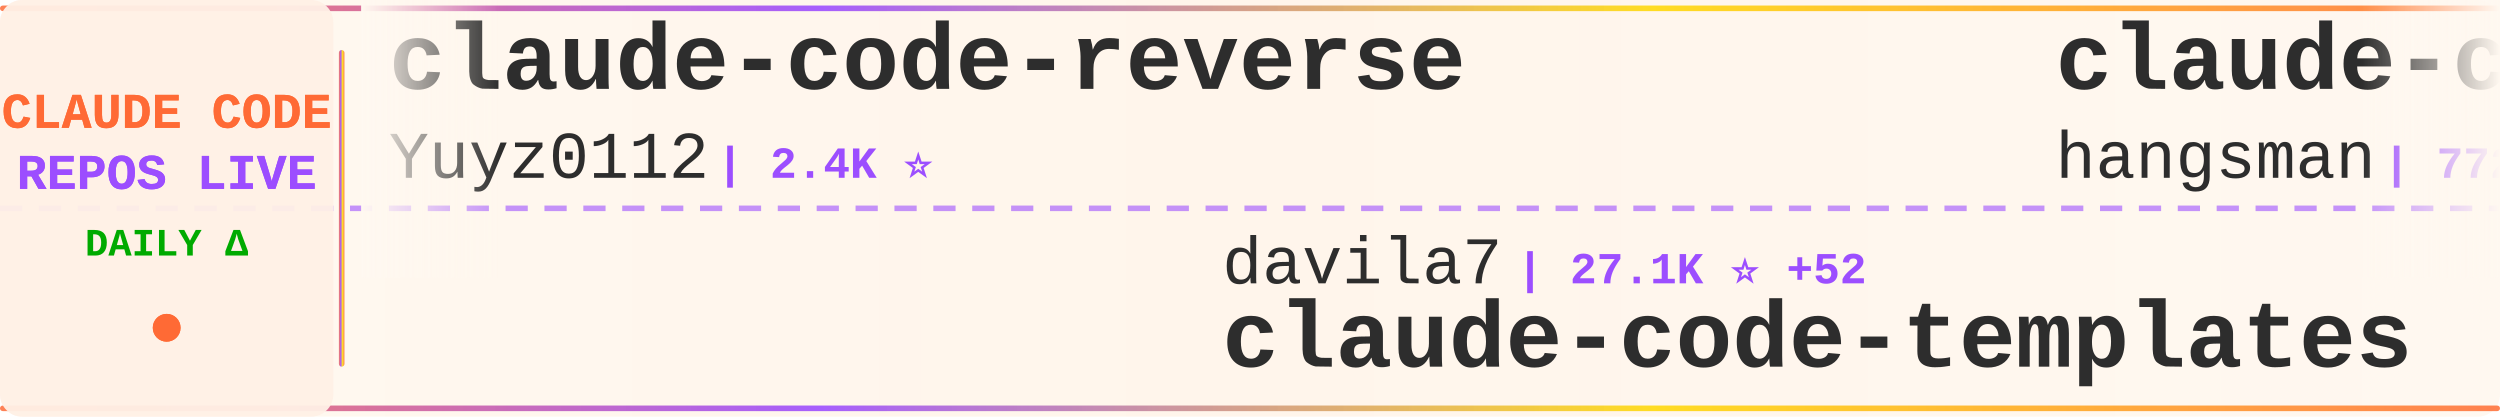
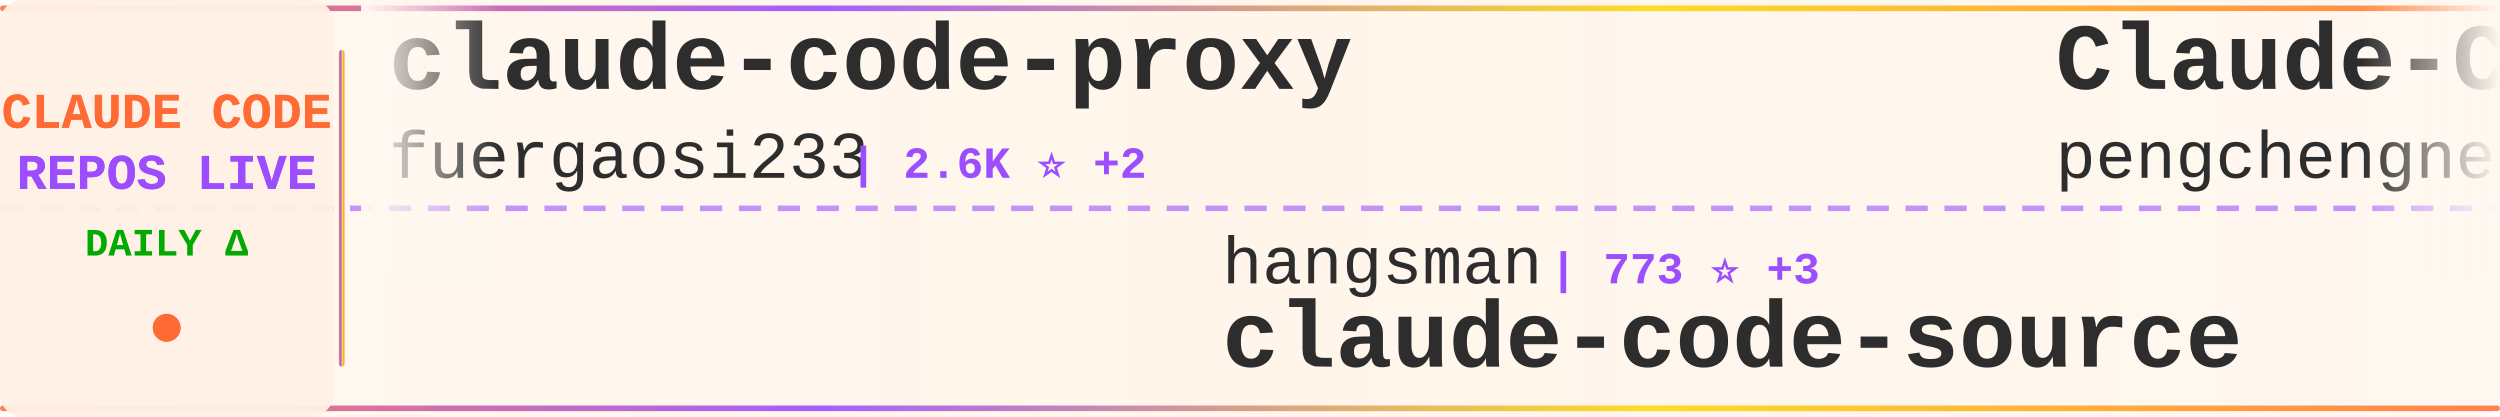
<svg xmlns="http://www.w3.org/2000/svg" width="900" height="150">
  <defs>
    <linearGradient id="tickerBg" x1="0%" y1="0%" x2="100%" y2="0%">
      <stop offset="0%" style="stop-color:#fff8f0;stop-opacity:0.98" />
      <stop offset="50%" style="stop-color:#fff5eb;stop-opacity:1" />
      <stop offset="100%" style="stop-color:#fff8f0;stop-opacity:0.98" />
    </linearGradient>
    <linearGradient id="borderGrad" x1="0%" y1="0%" x2="100%" y2="0%">
      <stop offset="0%" style="stop-color:#FF6B35;stop-opacity:0.85">
        <animate attributeName="stop-opacity" values="0.85;1;0.85" dur="2s" repeatCount="indefinite" />
      </stop>
      <stop offset="33%" style="stop-color:#9C4EFF;stop-opacity:0.9">
        <animate attributeName="stop-opacity" values="0.9;1;0.9" dur="2.2s" repeatCount="indefinite" />
      </stop>
      <stop offset="66%" style="stop-color:#FFD700;stop-opacity:0.85">
        <animate attributeName="stop-opacity" values="0.85;1;0.85" dur="1.8s" repeatCount="indefinite" />
      </stop>
      <stop offset="100%" style="stop-color:#FF6B35;stop-opacity:0.85">
        <animate attributeName="stop-opacity" values="0.85;1;0.85" dur="2s" repeatCount="indefinite" />
      </stop>
    </linearGradient>
    <filter id="textGlow">
      <feGaussianBlur stdDeviation="0.15" result="coloredBlur" />
      <feMerge>
        <feMergeNode in="coloredBlur" />
        <feMergeNode in="SourceGraphic" />
      </feMerge>
    </filter>
    <filter id="metricGlow">
      <feGaussianBlur stdDeviation="0.2" result="coloredBlur" />
      <feMerge>
        <feMergeNode in="coloredBlur" />
        <feMergeNode in="SourceGraphic" />
      </feMerge>
    </filter>
    <linearGradient id="leftFade" x1="0%" y1="0%" x2="100%" y2="0%">
      <stop offset="0%" style="stop-color:#fff8f0;stop-opacity:1" />
      <stop offset="100%" style="stop-color:#fff8f0;stop-opacity:0" />
    </linearGradient>
    <linearGradient id="rightFade" x1="0%" y1="0%" x2="100%" y2="0%">
      <stop offset="0%" style="stop-color:#fff8f0;stop-opacity:0" />
      <stop offset="100%" style="stop-color:#fff8f0;stop-opacity:1" />
    </linearGradient>
  </defs>
  <rect width="900" height="150" fill="url(#tickerBg)" rx="8" />
  <rect x="0" y="2" width="900" height="2" fill="url(#borderGrad)" rx="1" />
  <rect x="0" y="146" width="900" height="2" fill="url(#borderGrad)" rx="1" />
  <line x1="0" y1="75" x2="900" y2="75" stroke="#9C4EFF" stroke-width="2" stroke-dasharray="8 6" opacity="0.6" />
  <rect x="0" y="0" width="120" height="150" fill="#fff0e6" opacity="0.95" rx="8" />
  <text x="60" y="46" font-family="'Courier New', monospace" font-size="18" font-weight="bold" fill="#FF6B35" text-anchor="middle" filter="url(#textGlow)">
    CLAUDE CODE
  </text>
  <text x="60" y="68" font-family="'Courier New', monospace" font-size="18" font-weight="bold" fill="#9C4EFF" text-anchor="middle" filter="url(#textGlow)">
    REPOS LIVE
  </text>
  <text x="60" y="92" font-family="'Courier New', monospace" font-size="14" font-weight="bold" fill="#00aa00" text-anchor="middle">
    DAILY Δ
  </text>
  <circle cx="60" cy="118" r="5" fill="#FF6B35" filter="url(#metricGlow)">
    <animate attributeName="r" values="4;6;4" dur="1.5s" repeatCount="indefinite" />
    <animate attributeName="opacity" values="0.6;1;0.6" dur="1.5s" repeatCount="indefinite" />
  </circle>
  <rect x="122" y="18" width="2" height="114" fill="url(#borderGrad)" rx="1" />
  <clipPath id="tickerClip">
    <rect x="130" y="0" width="770" height="150" />
  </clipPath>
  <g clip-path="url(#tickerClip)">
    <g id="tickerItems">
      <animateTransform attributeName="transform" attributeType="XML" type="translate" from="0 0" to="-3000 0" dur="54s" repeatCount="indefinite" />
      <g transform="translate(0, 0)">
-         <text x="140" y="32" font-family="'Courier New', monospace" font-size="34" font-weight="bold" fill="#2d2d2d">claude-code-reverse</text>
-         <text x="140" y="64" font-family="'Courier New', monospace" font-size="24" font-weight="normal" fill="#2d2d2d" opacity="1.0">Yuyz0112</text>
-         <text x="258" y="64" font-family="'Courier New', monospace" font-size="16" font-weight="bold" fill="#9C4EFF"> | 2.4K ⭐</text>
+         <text x="140" y="32" font-family="'Courier New', monospace" font-size="34" font-weight="bold" fill="#2d2d2d">claude-code-proxy</text>
+         <text x="140" y="64" font-family="'Courier New', monospace" font-size="24" font-weight="normal" fill="#2d2d2d" opacity="1.0">fuergaosi233</text>
+         <text x="306" y="64" font-family="'Courier New', monospace" font-size="16" font-weight="bold" fill="#9C4EFF"> | 2.6K ⭐ +2</text>
      </g>
      <g transform="translate(300, 0)">
-         <text x="140" y="102" font-family="'Courier New', monospace" font-size="24" font-weight="normal" fill="#2d2d2d" opacity="1.0">davila7</text>
-         <text x="246" y="102" font-family="'Courier New', monospace" font-size="16" font-weight="bold" fill="#9C4EFF"> | 27.1K ⭐ +52</text>
-         <text x="140" y="132" font-family="'Courier New', monospace" font-size="34" font-weight="bold" fill="#2d2d2d">claude-code-templates</text>
+         <text x="140" y="102" font-family="'Courier New', monospace" font-size="24" font-weight="normal" fill="#2d2d2d" opacity="1.0">hangsman</text>
+         <text x="258" y="102" font-family="'Courier New', monospace" font-size="16" font-weight="bold" fill="#9C4EFF"> | 773 ⭐ +3</text>
+         <text x="140" y="132" font-family="'Courier New', monospace" font-size="34" font-weight="bold" fill="#2d2d2d">claude-code-source</text>
      </g>
      <g transform="translate(600, 0)">
-         <text x="140" y="32" font-family="'Courier New', monospace" font-size="34" font-weight="bold" fill="#2d2d2d">claude-code-source</text>
-         <text x="140" y="64" font-family="'Courier New', monospace" font-size="24" font-weight="normal" fill="#2d2d2d" opacity="1.0">hangsman</text>
-         <text x="258" y="64" font-family="'Courier New', monospace" font-size="16" font-weight="bold" fill="#9C4EFF"> | 772 ⭐ +1</text>
+         <text x="140" y="32" font-family="'Courier New', monospace" font-size="34" font-weight="bold" fill="#2d2d2d">Claude-Code</text>
+         <text x="140" y="64" font-family="'Courier New', monospace" font-size="24" font-weight="normal" fill="#2d2d2d" opacity="1.0">pengchengneo</text>
+         <text x="306" y="64" font-family="'Courier New', monospace" font-size="16" font-weight="bold" fill="#9C4EFF"> | 1.3K ⭐ +8</text>
      </g>
      <g transform="translate(900, 0)">
-         <text x="140" y="102" font-family="'Courier New', monospace" font-size="24" font-weight="normal" fill="#2d2d2d" opacity="1.0">wanshuiyin</text>
-         <text x="282" y="102" font-family="'Courier New', monospace" font-size="16" font-weight="bold" fill="#9C4EFF"> | 8.7K ⭐ +131</text>
-         <text x="140" y="132" font-family="'Courier New', monospace" font-size="34" font-weight="bold" fill="#2d2d2d">Auto-claude-code-researc...</text>
+         <text x="140" y="102" font-family="'Courier New', monospace" font-size="24" font-weight="normal" fill="#2d2d2d" opacity="1.0">alejandrobalderas</text>
+         <text x="366" y="102" font-family="'Courier New', monospace" font-size="16" font-weight="bold" fill="#9C4EFF"> | 1.9K ⭐ +5</text>
+         <text x="140" y="132" font-family="'Courier New', monospace" font-size="34" font-weight="bold" fill="#2d2d2d">claude-code-from-source</text>
      </g>
      <g transform="translate(1200, 0)">
-         <text x="140" y="32" font-family="'Courier New', monospace" font-size="34" font-weight="bold" fill="#2d2d2d">claude-code-settings</text>
-         <text x="140" y="64" font-family="'Courier New', monospace" font-size="24" font-weight="normal" fill="#2d2d2d" opacity="1.0">feiskyer</text>
-         <text x="258" y="64" font-family="'Courier New', monospace" font-size="16" font-weight="bold" fill="#9C4EFF"> | 1.5K ⭐ +4</text>
-       </g>
-       <g transform="translate(1500, 0)">
-         <text x="140" y="102" font-family="'Courier New', monospace" font-size="24" font-weight="normal" fill="#2d2d2d" opacity="1.0">pedrohcgs</text>
-         <text x="270" y="102" font-family="'Courier New', monospace" font-size="16" font-weight="bold" fill="#9C4EFF"> | 1.1K ⭐ +5</text>
-         <text x="140" y="132" font-family="'Courier New', monospace" font-size="34" font-weight="bold" fill="#2d2d2d">claude-code-my-workflow</text>
-       </g>
-       <g transform="translate(1800, 0)">
-         <text x="140" y="32" font-family="'Courier New', monospace" font-size="34" font-weight="bold" fill="#2d2d2d">claude-code-sourcemap</text>
-         <text x="140" y="64" font-family="'Courier New', monospace" font-size="24" font-weight="normal" fill="#2d2d2d" opacity="1.0">ChinaSiro</text>
-         <text x="270" y="64" font-family="'Courier New', monospace" font-size="16" font-weight="bold" fill="#9C4EFF"> | 9.1K ⭐ +12</text>
-       </g>
-       <g transform="translate(2100, 0)">
-         <text x="140" y="102" font-family="'Courier New', monospace" font-size="24" font-weight="normal" fill="#2d2d2d" opacity="1.0">ykdojo</text>
-         <text x="234" y="102" font-family="'Courier New', monospace" font-size="16" font-weight="bold" fill="#9C4EFF"> | 8.2K ⭐ +14</text>
-         <text x="140" y="132" font-family="'Courier New', monospace" font-size="34" font-weight="bold" fill="#2d2d2d">claude-code-tips</text>
-       </g>
-       <g transform="translate(2400, 0)">
        <text x="140" y="32" font-family="'Courier New', monospace" font-size="34" font-weight="bold" fill="#2d2d2d">ClaudeCode</text>
        <text x="140" y="64" font-family="'Courier New', monospace" font-size="24" font-weight="normal" fill="#2d2d2d" opacity="1.0">guanshan</text>
        <text x="258" y="64" font-family="'Courier New', monospace" font-size="16" font-weight="bold" fill="#9C4EFF"> | 59 ⭐</text>
      </g>
+       <g transform="translate(1500, 0)">
+         <text x="140" y="102" font-family="'Courier New', monospace" font-size="24" font-weight="normal" fill="#2d2d2d" opacity="1.0">pedrohcgs</text>
+         <text x="270" y="102" font-family="'Courier New', monospace" font-size="16" font-weight="bold" fill="#9C4EFF"> | 1.1K ⭐ +6</text>
+         <text x="140" y="132" font-family="'Courier New', monospace" font-size="34" font-weight="bold" fill="#2d2d2d">claude-code-my-workflow</text>
+       </g>
+       <g transform="translate(1800, 0)">
+         <text x="140" y="32" font-family="'Courier New', monospace" font-size="34" font-weight="bold" fill="#2d2d2d">ralph-claude-code</text>
+         <text x="140" y="64" font-family="'Courier New', monospace" font-size="24" font-weight="normal" fill="#2d2d2d" opacity="1.0">frankbria</text>
+         <text x="270" y="64" font-family="'Courier New', monospace" font-size="16" font-weight="bold" fill="#9C4EFF"> | 9.1K ⭐ +12</text>
+       </g>
+       <g transform="translate(2100, 0)">
+         <text x="140" y="102" font-family="'Courier New', monospace" font-size="24" font-weight="normal" fill="#2d2d2d" opacity="1.0">repowise-dev</text>
+         <text x="306" y="102" font-family="'Courier New', monospace" font-size="16" font-weight="bold" fill="#9C4EFF"> | 997 ⭐</text>
+         <text x="140" y="132" font-family="'Courier New', monospace" font-size="34" font-weight="bold" fill="#2d2d2d">claude-code-prompts</text>
+       </g>
+       <g transform="translate(2400, 0)">
+         <text x="140" y="32" font-family="'Courier New', monospace" font-size="34" font-weight="bold" fill="#2d2d2d">claude-code-sub-agents</text>
+         <text x="140" y="64" font-family="'Courier New', monospace" font-size="24" font-weight="normal" fill="#2d2d2d" opacity="1.0">lst97</text>
+         <text x="222" y="64" font-family="'Courier New', monospace" font-size="16" font-weight="bold" fill="#9C4EFF"> | 1.6K ⭐ +1</text>
+       </g>
      <g transform="translate(2700, 0)">
-         <text x="140" y="102" font-family="'Courier New', monospace" font-size="24" font-weight="normal" fill="#2d2d2d" opacity="1.0">zstmfhy</text>
-         <text x="246" y="102" font-family="'Courier New', monospace" font-size="16" font-weight="bold" fill="#9C4EFF"> | 190 ⭐</text>
-         <text x="140" y="132" font-family="'Courier New', monospace" font-size="34" font-weight="bold" fill="#2d2d2d">Claude-code</text>
+         <text x="140" y="102" font-family="'Courier New', monospace" font-size="24" font-weight="normal" fill="#2d2d2d" opacity="1.0">kodu-ai</text>
+         <text x="246" y="102" font-family="'Courier New', monospace" font-size="16" font-weight="bold" fill="#9C4EFF"> | 5.3K ⭐</text>
+         <text x="140" y="132" font-family="'Courier New', monospace" font-size="34" font-weight="bold" fill="#2d2d2d">claude-coder</text>
      </g>
      <g transform="translate(3000, 0)">
-         <text x="140" y="32" font-family="'Courier New', monospace" font-size="34" font-weight="bold" fill="#2d2d2d">claude-code-reverse</text>
-         <text x="140" y="64" font-family="'Courier New', monospace" font-size="24" font-weight="normal" fill="#2d2d2d" opacity="1.0">Yuyz0112</text>
-         <text x="258" y="64" font-family="'Courier New', monospace" font-size="16" font-weight="bold" fill="#9C4EFF"> | 2.4K ⭐</text>
+         <text x="140" y="32" font-family="'Courier New', monospace" font-size="34" font-weight="bold" fill="#2d2d2d">claude-code-proxy</text>
+         <text x="140" y="64" font-family="'Courier New', monospace" font-size="24" font-weight="normal" fill="#2d2d2d" opacity="1.0">fuergaosi233</text>
+         <text x="306" y="64" font-family="'Courier New', monospace" font-size="16" font-weight="bold" fill="#9C4EFF"> | 2.6K ⭐ +2</text>
      </g>
      <g transform="translate(3300, 0)">
-         <text x="140" y="102" font-family="'Courier New', monospace" font-size="24" font-weight="normal" fill="#2d2d2d" opacity="1.0">davila7</text>
-         <text x="246" y="102" font-family="'Courier New', monospace" font-size="16" font-weight="bold" fill="#9C4EFF"> | 27.1K ⭐ +52</text>
-         <text x="140" y="132" font-family="'Courier New', monospace" font-size="34" font-weight="bold" fill="#2d2d2d">claude-code-templates</text>
+         <text x="140" y="102" font-family="'Courier New', monospace" font-size="24" font-weight="normal" fill="#2d2d2d" opacity="1.0">hangsman</text>
+         <text x="258" y="102" font-family="'Courier New', monospace" font-size="16" font-weight="bold" fill="#9C4EFF"> | 773 ⭐ +3</text>
+         <text x="140" y="132" font-family="'Courier New', monospace" font-size="34" font-weight="bold" fill="#2d2d2d">claude-code-source</text>
      </g>
      <g transform="translate(3600, 0)">
-         <text x="140" y="32" font-family="'Courier New', monospace" font-size="34" font-weight="bold" fill="#2d2d2d">claude-code-source</text>
-         <text x="140" y="64" font-family="'Courier New', monospace" font-size="24" font-weight="normal" fill="#2d2d2d" opacity="1.0">hangsman</text>
-         <text x="258" y="64" font-family="'Courier New', monospace" font-size="16" font-weight="bold" fill="#9C4EFF"> | 772 ⭐ +1</text>
+         <text x="140" y="32" font-family="'Courier New', monospace" font-size="34" font-weight="bold" fill="#2d2d2d">Claude-Code</text>
+         <text x="140" y="64" font-family="'Courier New', monospace" font-size="24" font-weight="normal" fill="#2d2d2d" opacity="1.0">pengchengneo</text>
+         <text x="306" y="64" font-family="'Courier New', monospace" font-size="16" font-weight="bold" fill="#9C4EFF"> | 1.3K ⭐ +8</text>
      </g>
      <g transform="translate(3900, 0)">
-         <text x="140" y="102" font-family="'Courier New', monospace" font-size="24" font-weight="normal" fill="#2d2d2d" opacity="1.0">wanshuiyin</text>
-         <text x="282" y="102" font-family="'Courier New', monospace" font-size="16" font-weight="bold" fill="#9C4EFF"> | 8.7K ⭐ +131</text>
-         <text x="140" y="132" font-family="'Courier New', monospace" font-size="34" font-weight="bold" fill="#2d2d2d">Auto-claude-code-researc...</text>
+         <text x="140" y="102" font-family="'Courier New', monospace" font-size="24" font-weight="normal" fill="#2d2d2d" opacity="1.0">alejandrobalderas</text>
+         <text x="366" y="102" font-family="'Courier New', monospace" font-size="16" font-weight="bold" fill="#9C4EFF"> | 1.9K ⭐ +5</text>
+         <text x="140" y="132" font-family="'Courier New', monospace" font-size="34" font-weight="bold" fill="#2d2d2d">claude-code-from-source</text>
      </g>
    </g>
  </g>
  <rect x="130" y="0" width="50" height="100" fill="url(#leftFade)" />
  <rect x="850" y="0" width="50" height="100" fill="url(#rightFade)" />
</svg>
